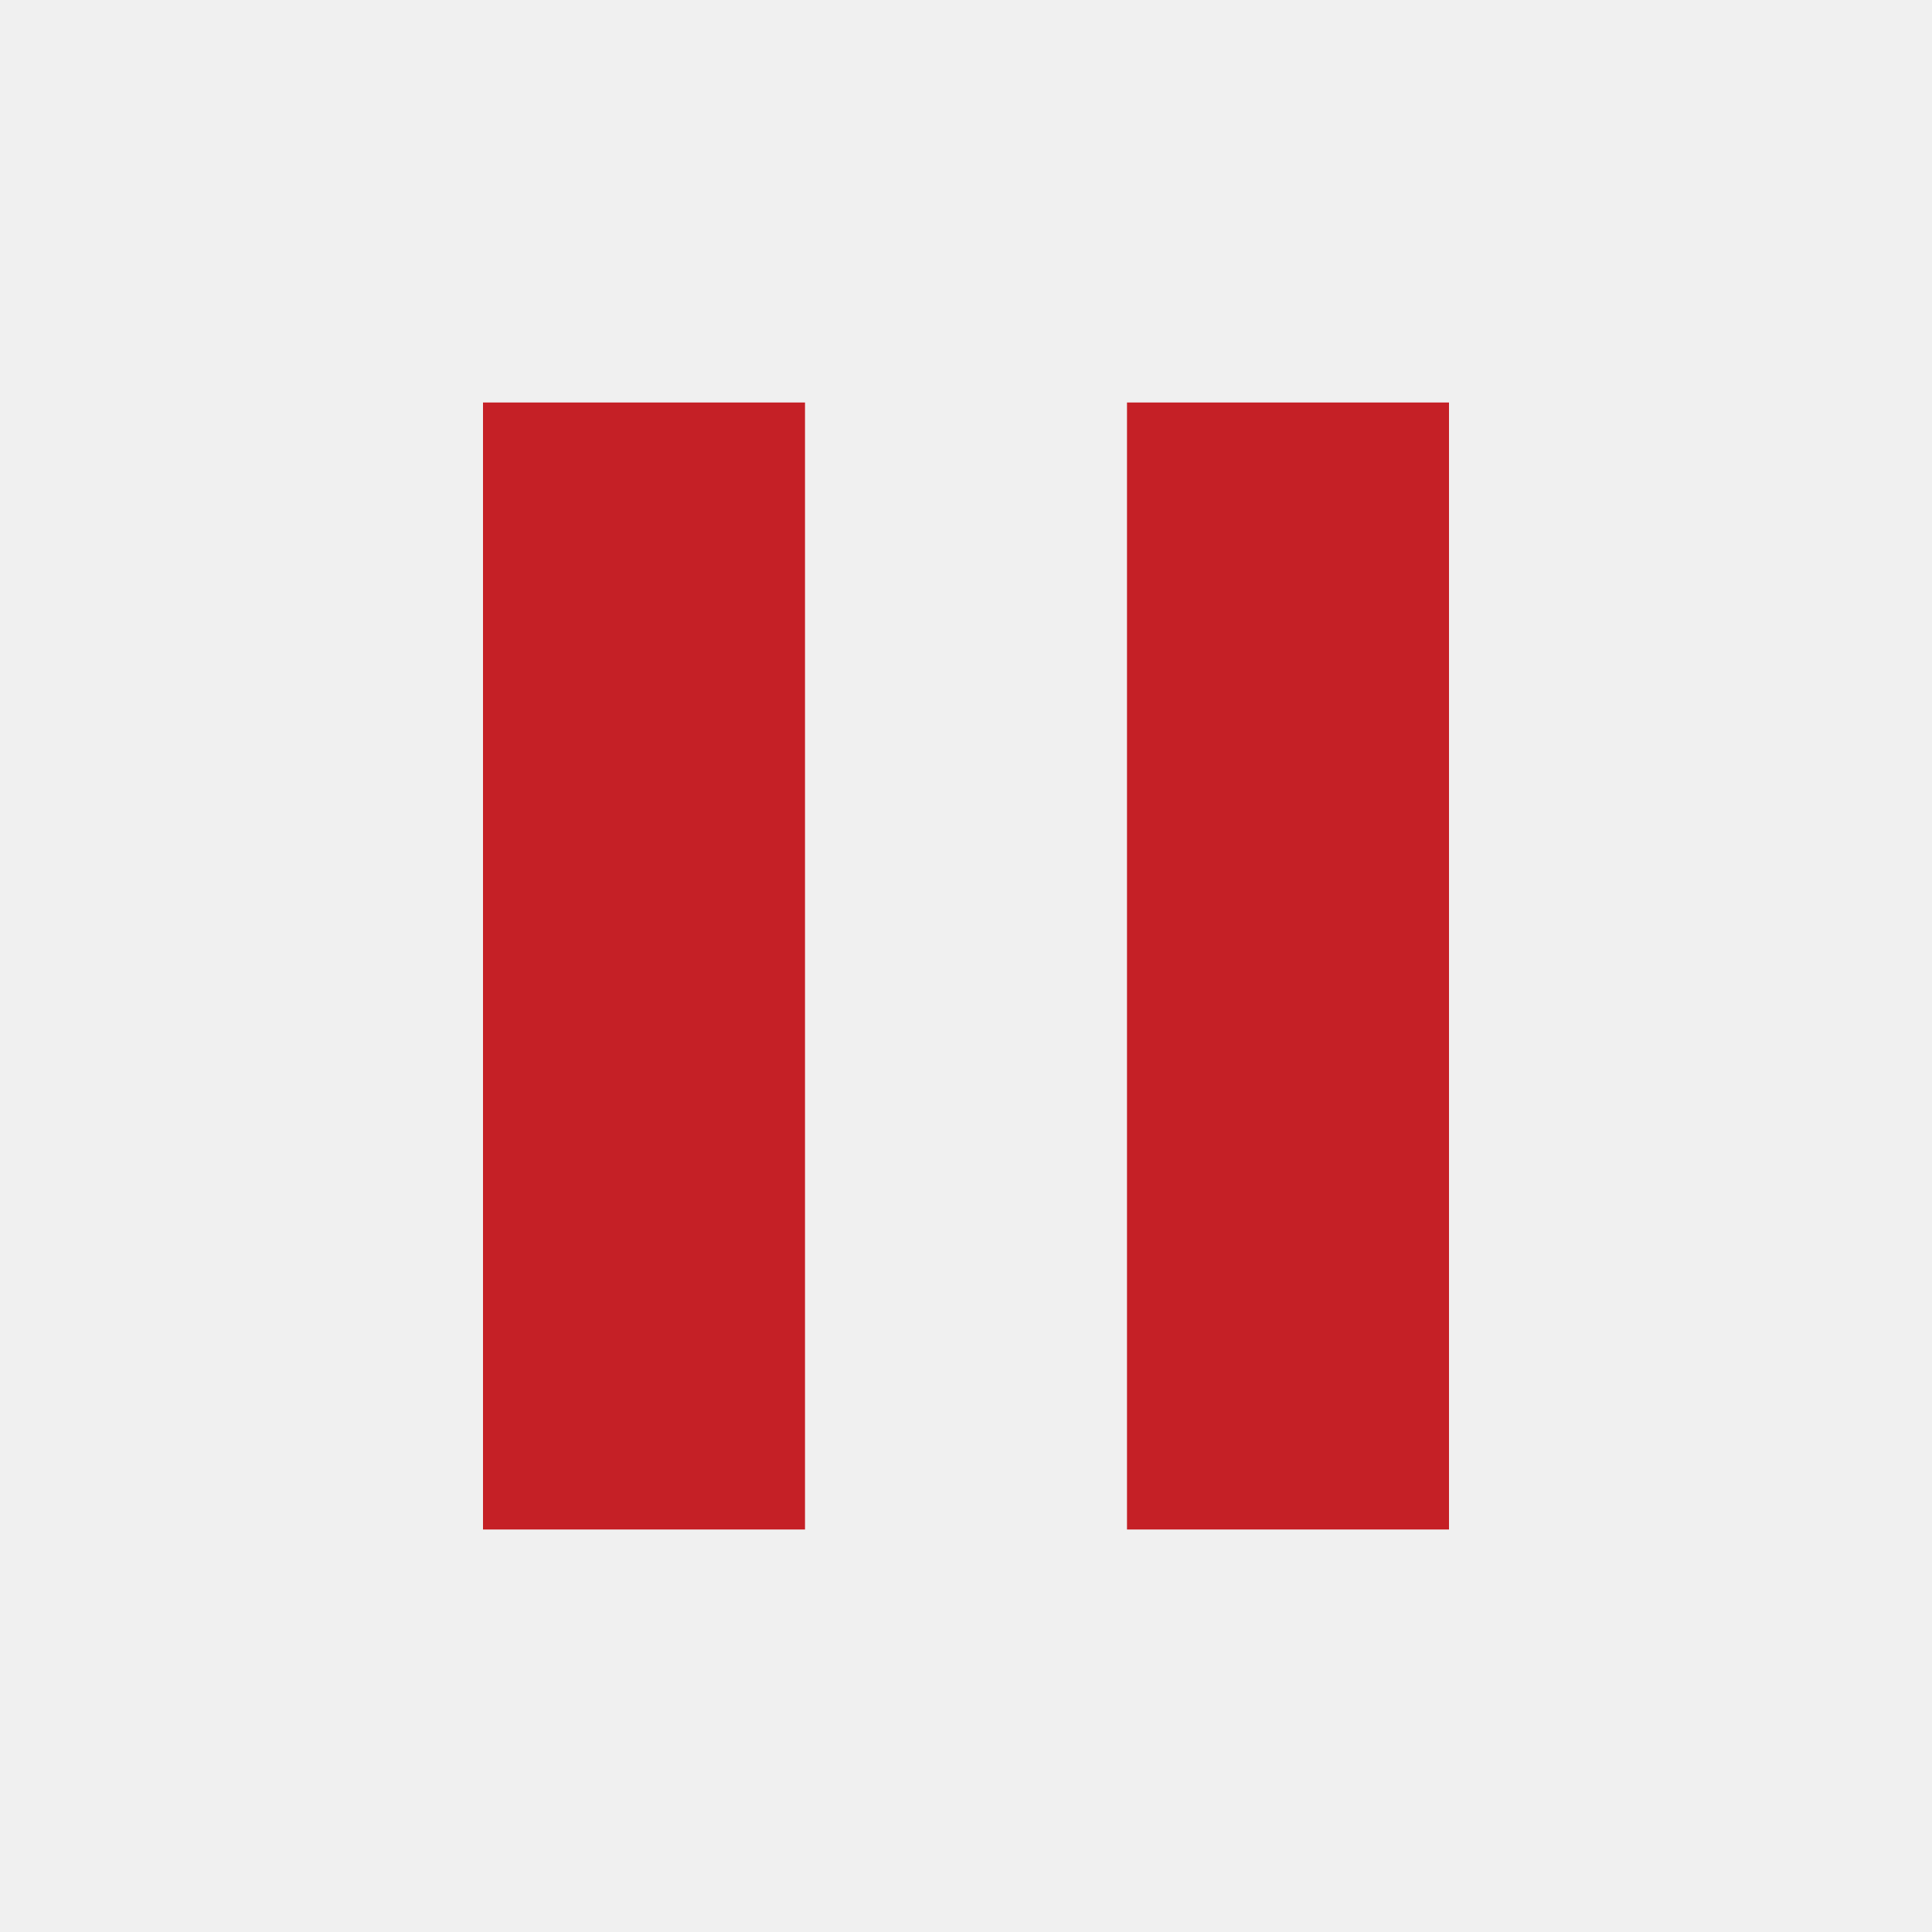
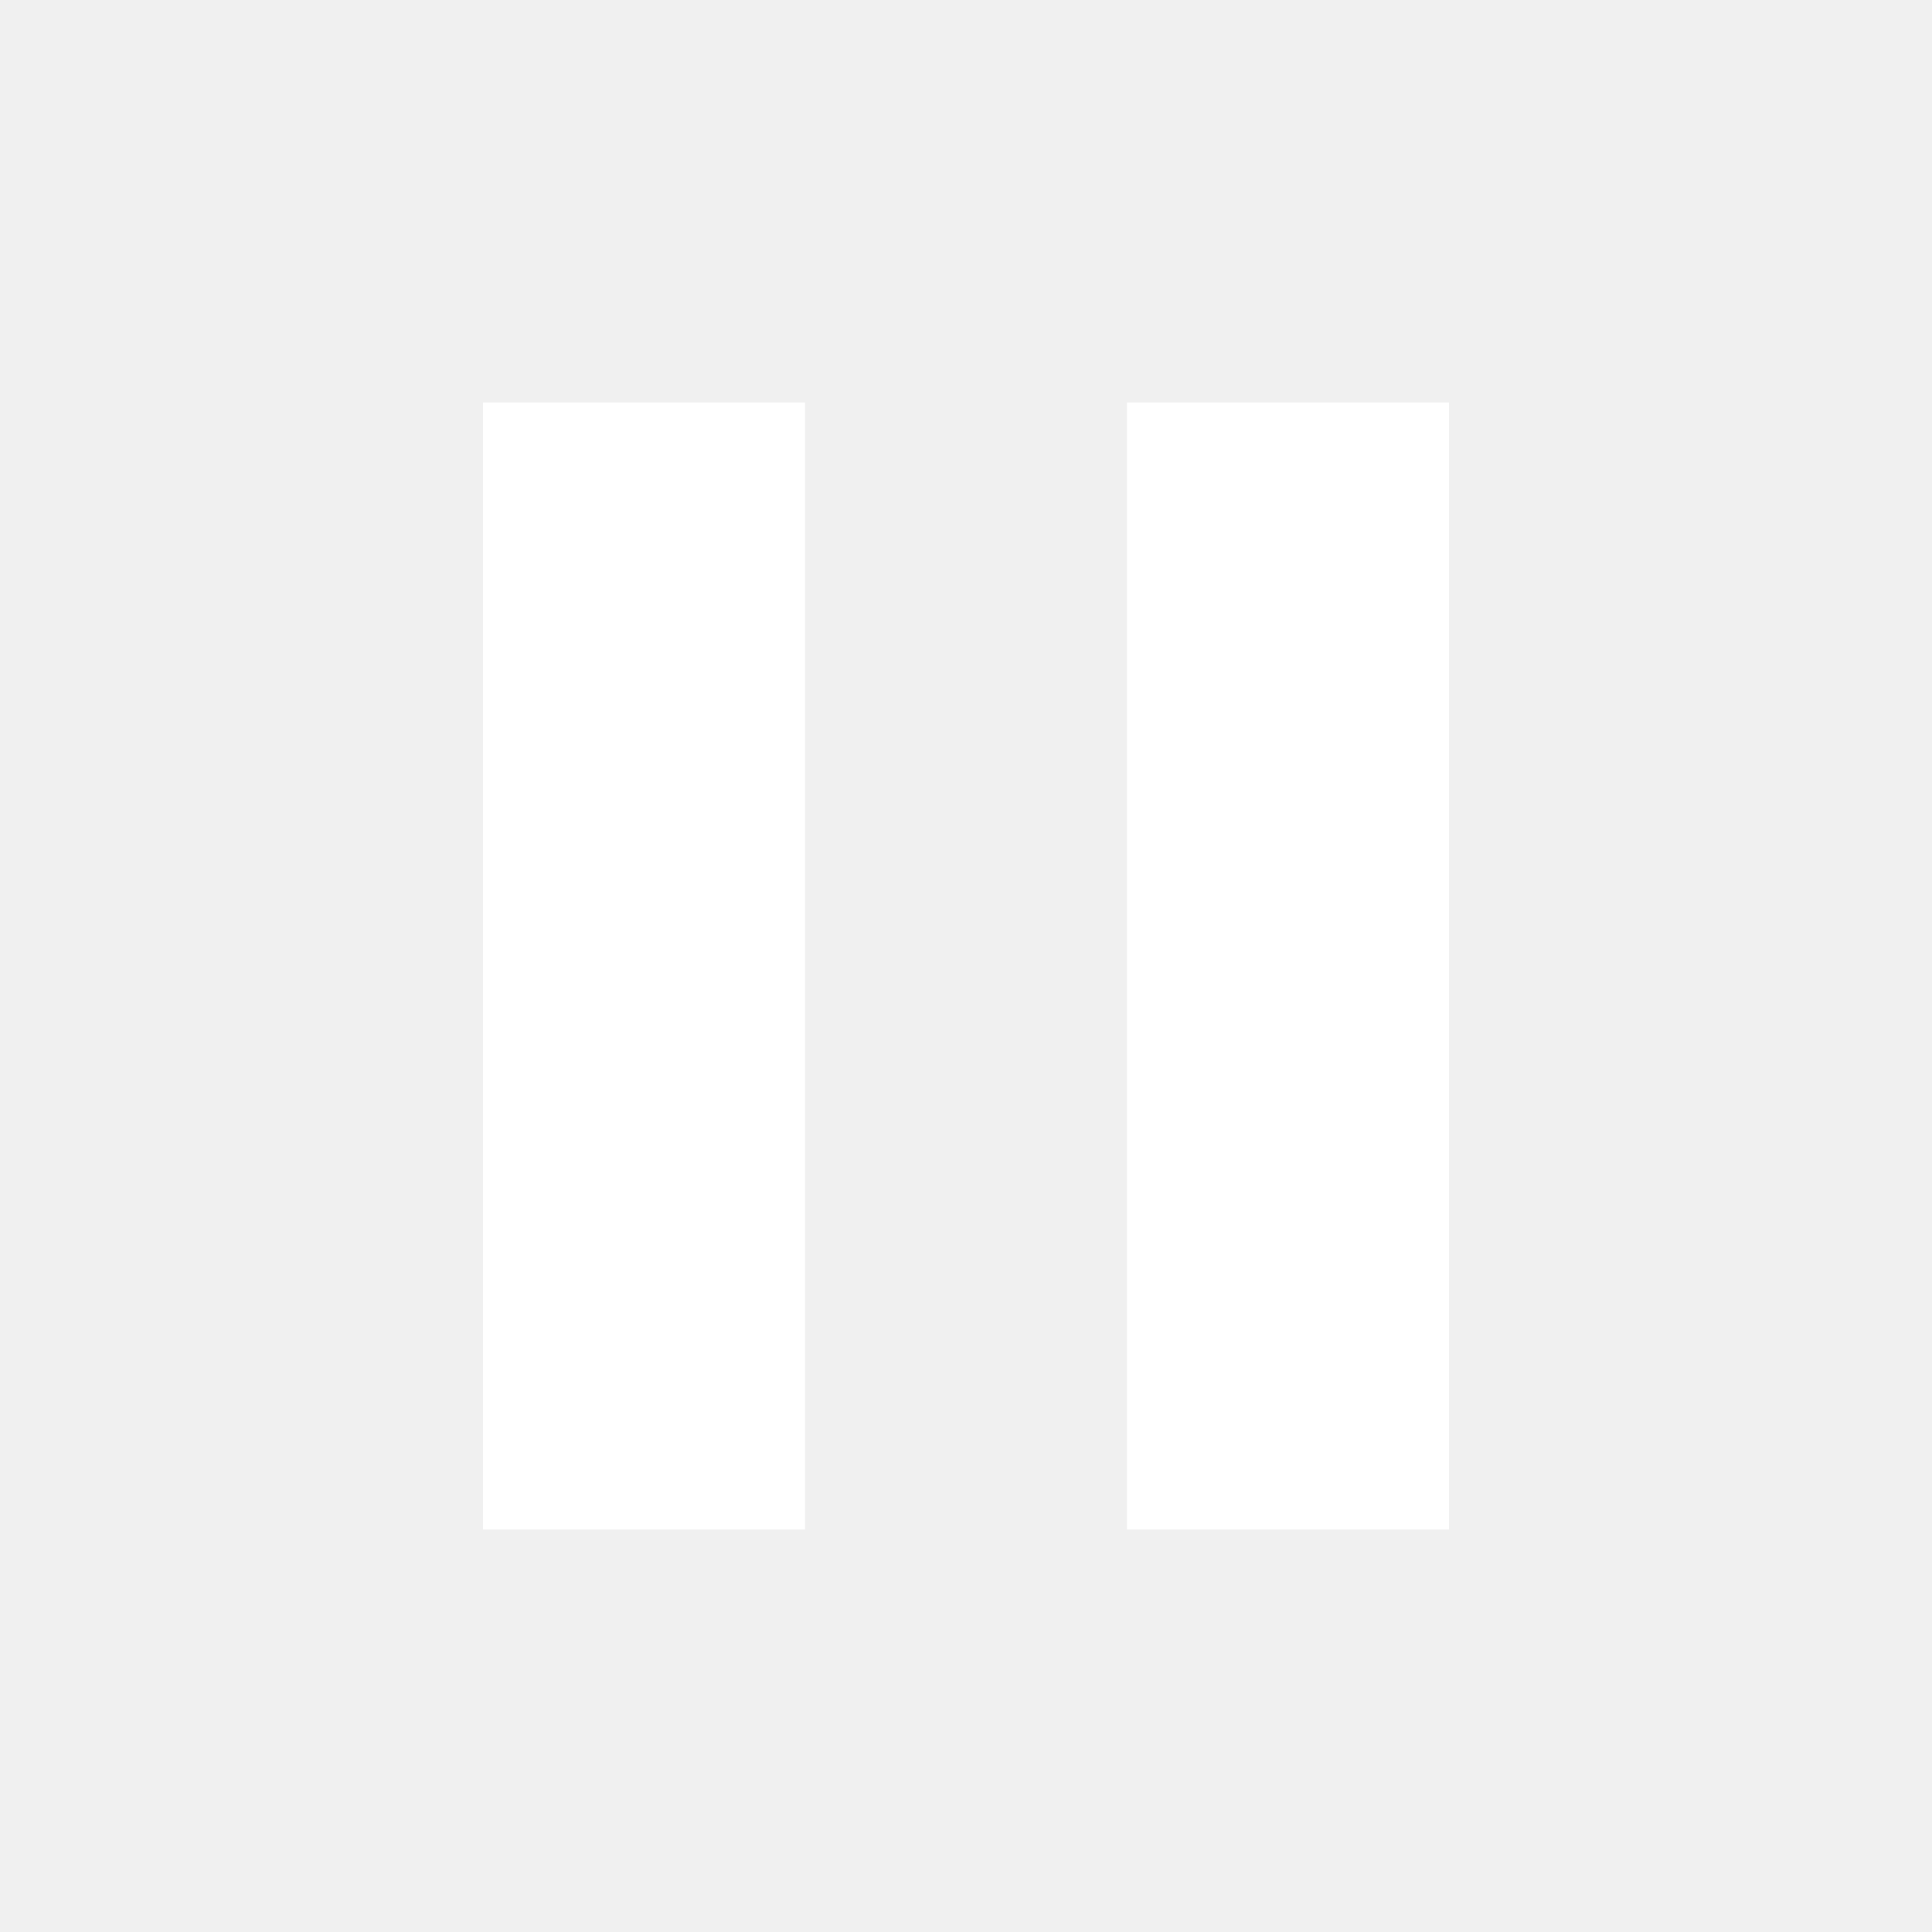
<svg xmlns="http://www.w3.org/2000/svg" width="24" height="24" viewBox="0 0 24 24">
-   <path fill="#c52026" d="M6 19h4V5H6v14zm8-14v14h4V5h-4z" />
+   <path fill="#fff" d="M6 19h4V5H6v14zm8-14v14h4V5h-4z" />
  <path fill="none" d="M0 0h24v24H0z" />
</svg>
